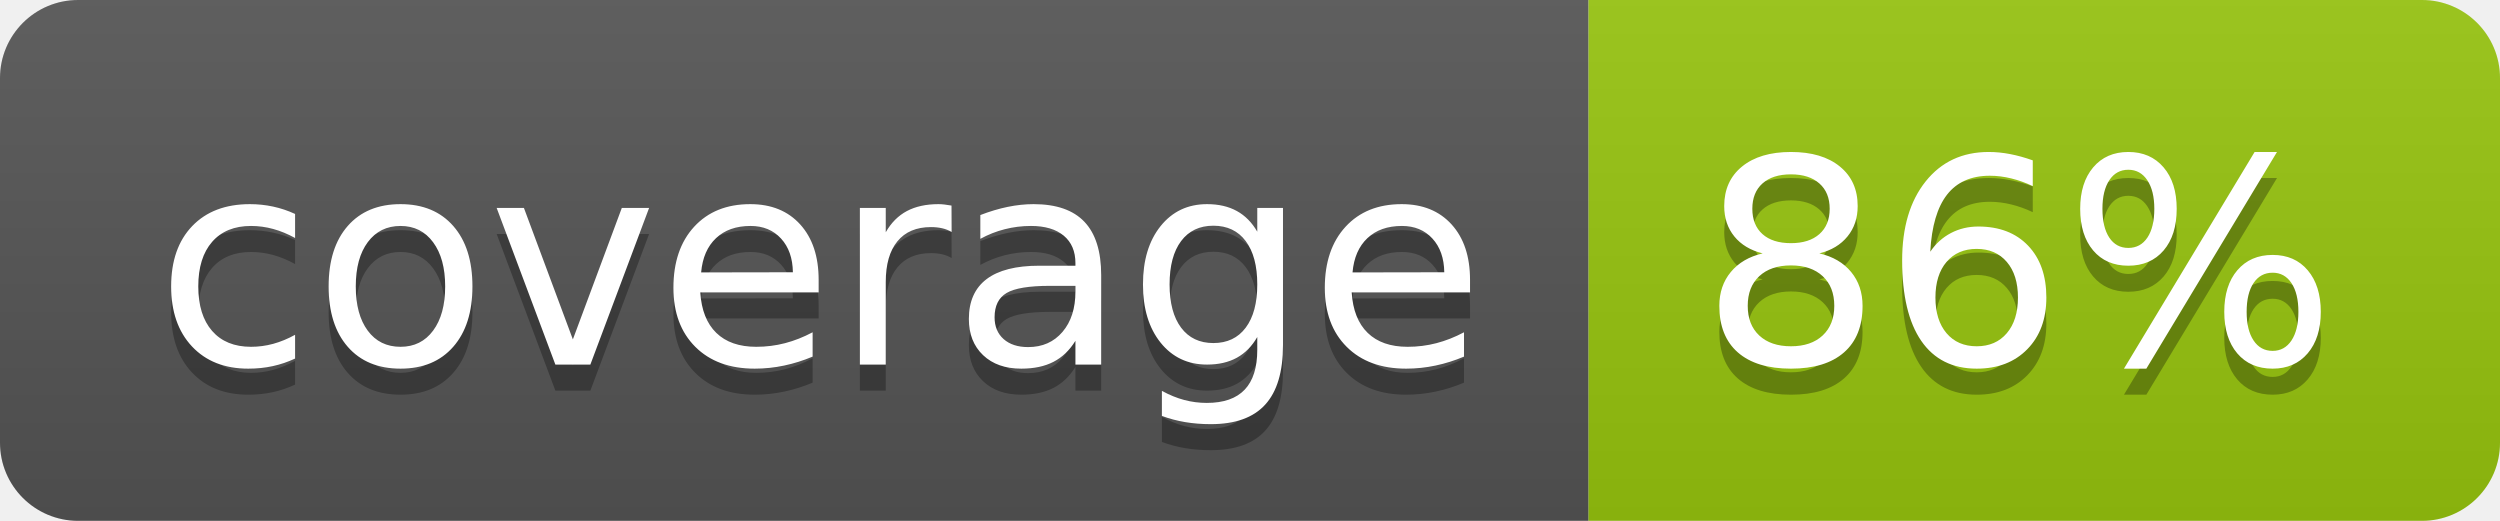
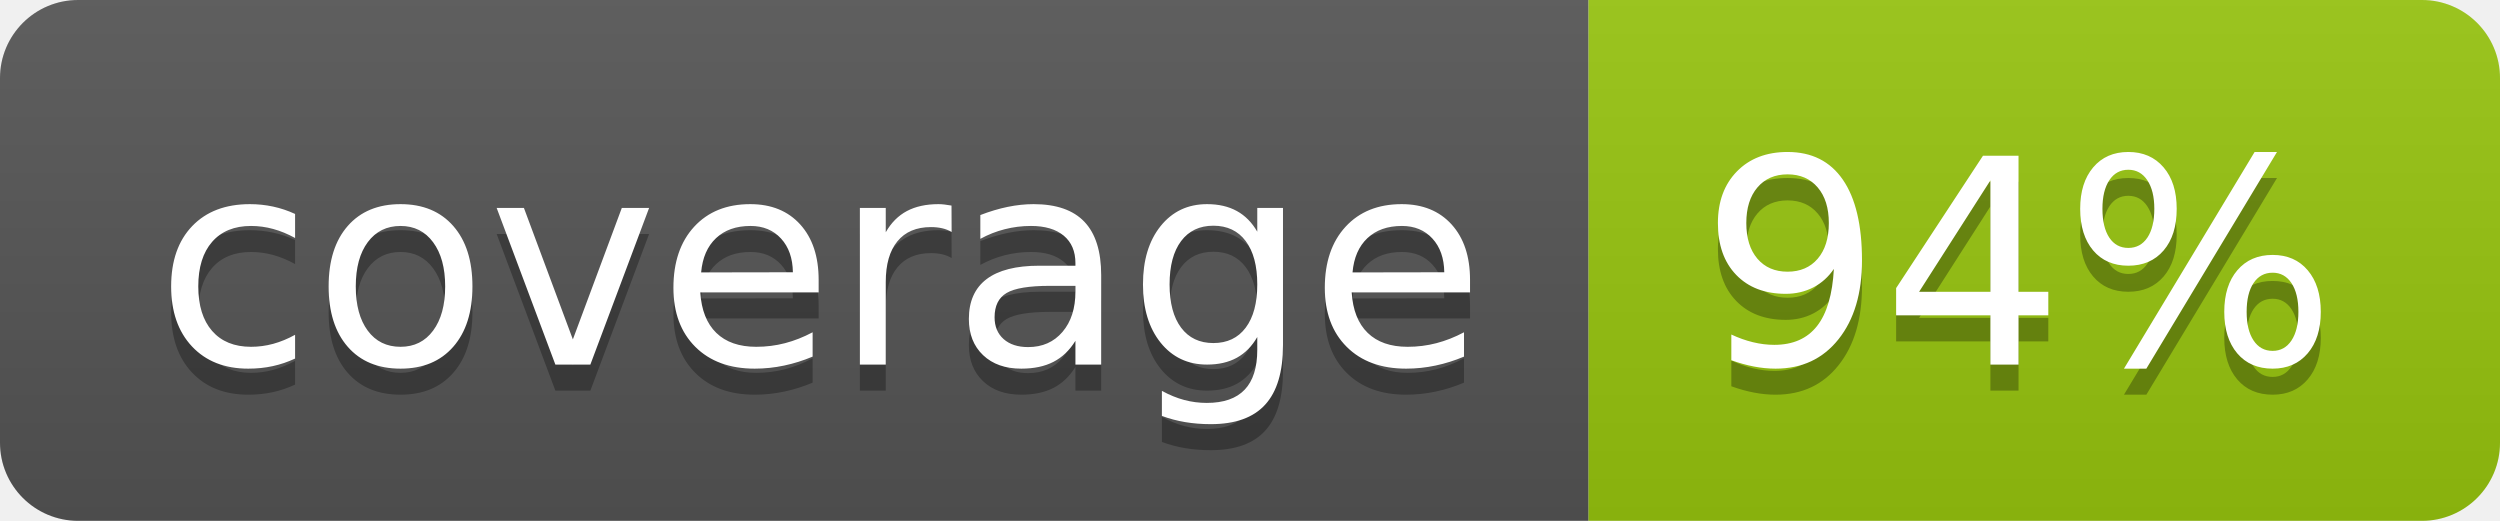
<svg xmlns="http://www.w3.org/2000/svg" width="96" height="20">
  <linearGradient id="b" x2="0" y2="100%">
    <stop offset="0" stop-color="#bbb" stop-opacity=".1" />
    <stop offset="1" stop-opacity=".1" />
  </linearGradient>
  <clipPath id="a">
    <rect width="96" height="20" rx="3" fill="#fff" />
  </clipPath>
  <g clip-path="url(#a)">
    <path fill="#555" d="M0 0h61v20H0z" />
    <path fill="#97C50F" d="M61 0h35v20H61z" />
    <path fill="url(#b)" d="M0 0h96v20H0z" />
  </g>
  <g fill="#fff" text-anchor="middle" font-family="DejaVu Sans,Verdana,Geneva,sans-serif" font-size="110">
    <text x="315" y="150" fill="#010101" fill-opacity=".3" transform="scale(.1)" textLength="510">coverage</text>
    <text x="315" y="140" transform="scale(.1)" textLength="510">coverage</text>
-     <text x="775" y="150" fill="#010101" fill-opacity=".3" transform="scale(.1)" textLength="250">86%</text>
-     <text x="775" y="140" transform="scale(.1)" textLength="250">86%</text>
+     <text x="775" y="150" fill="#010101" fill-opacity=".3" transform="scale(.1)" textLength="250">94%</text>
+     <text x="775" y="140" transform="scale(.1)" textLength="250">94%</text>
  </g>
</svg>
